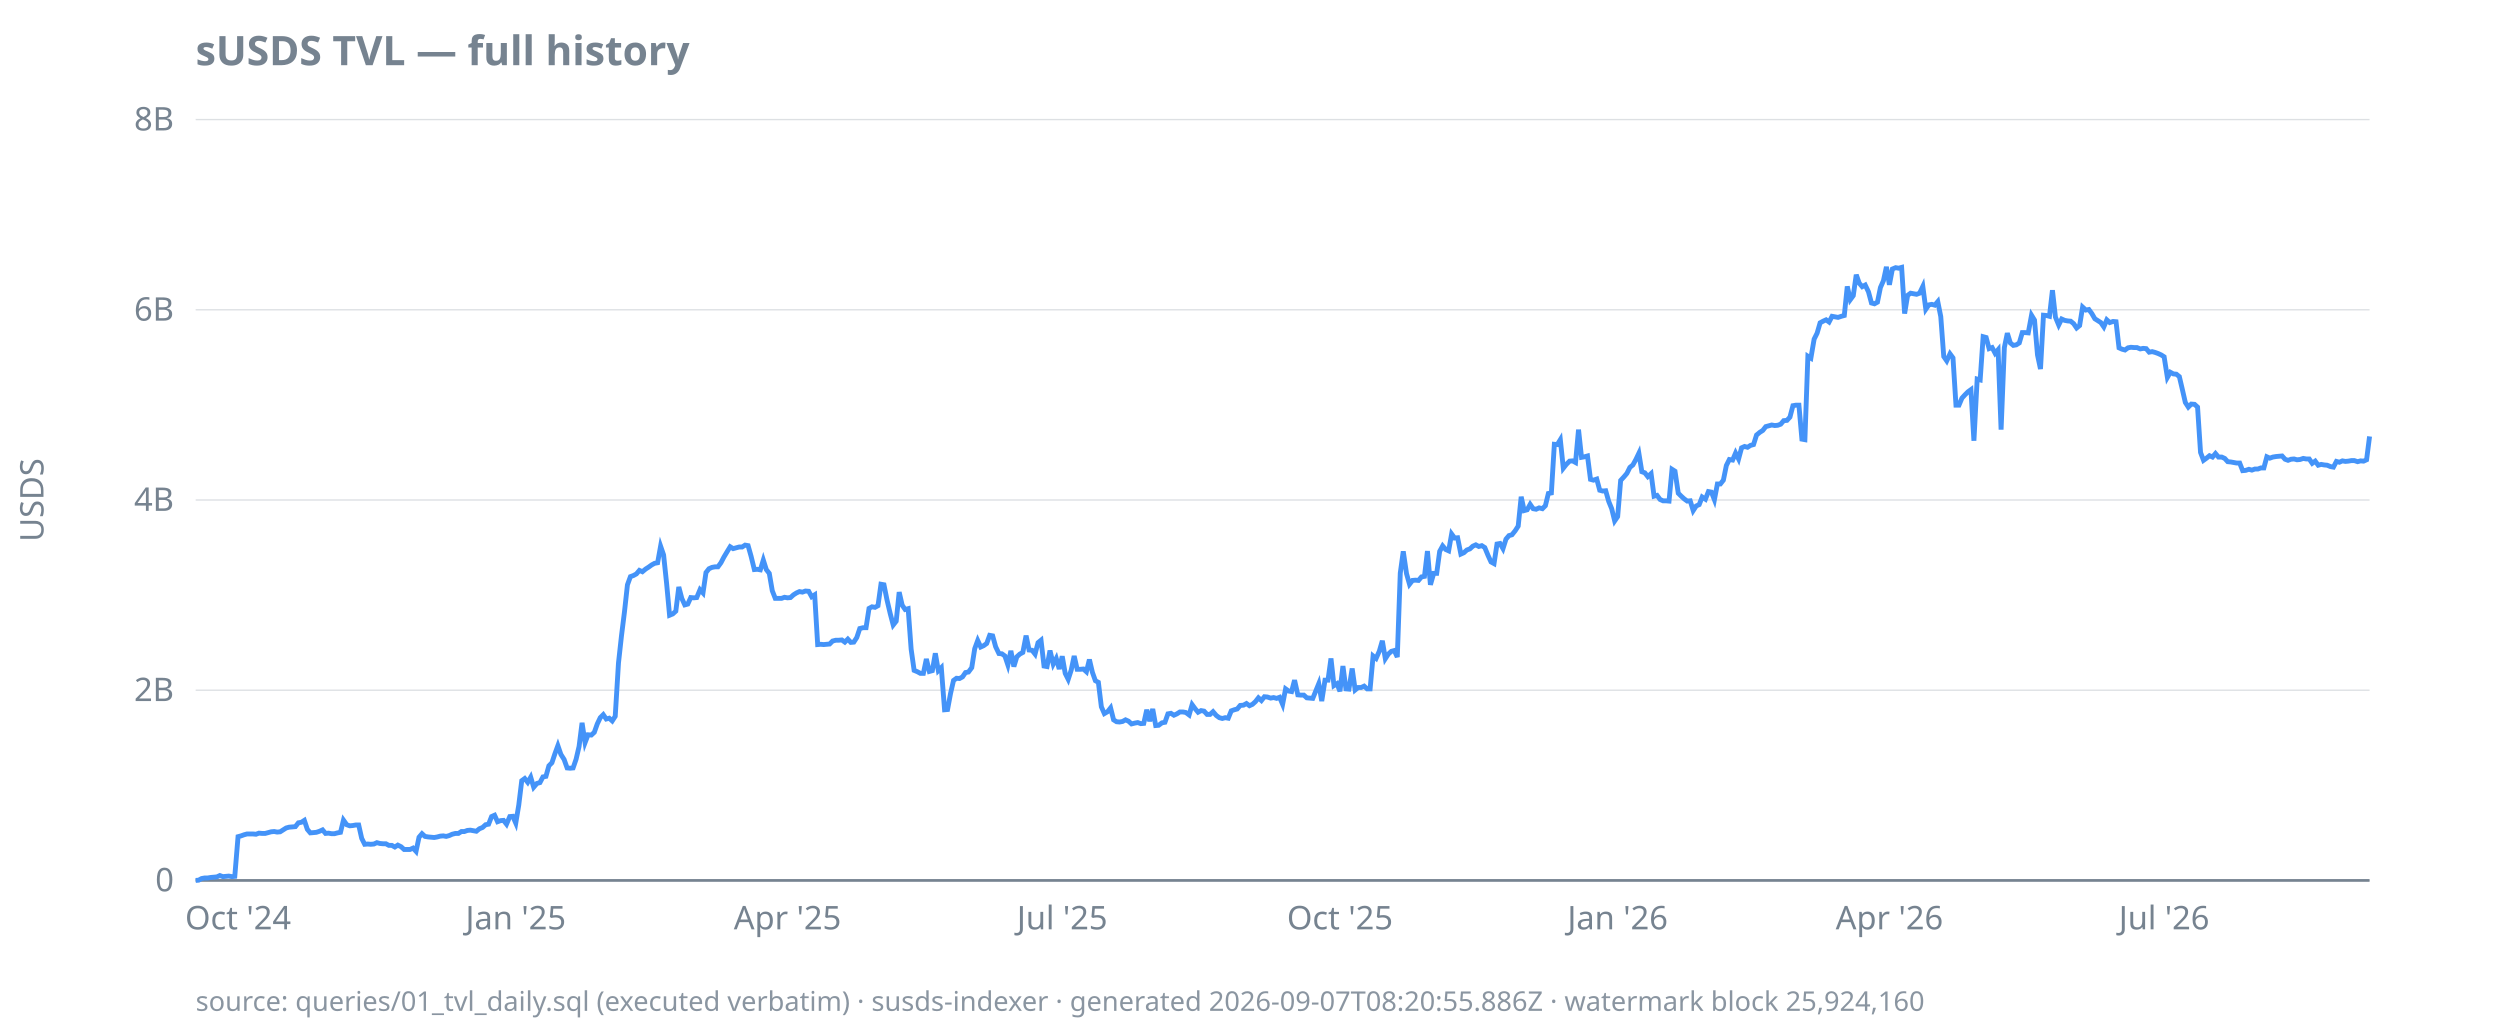
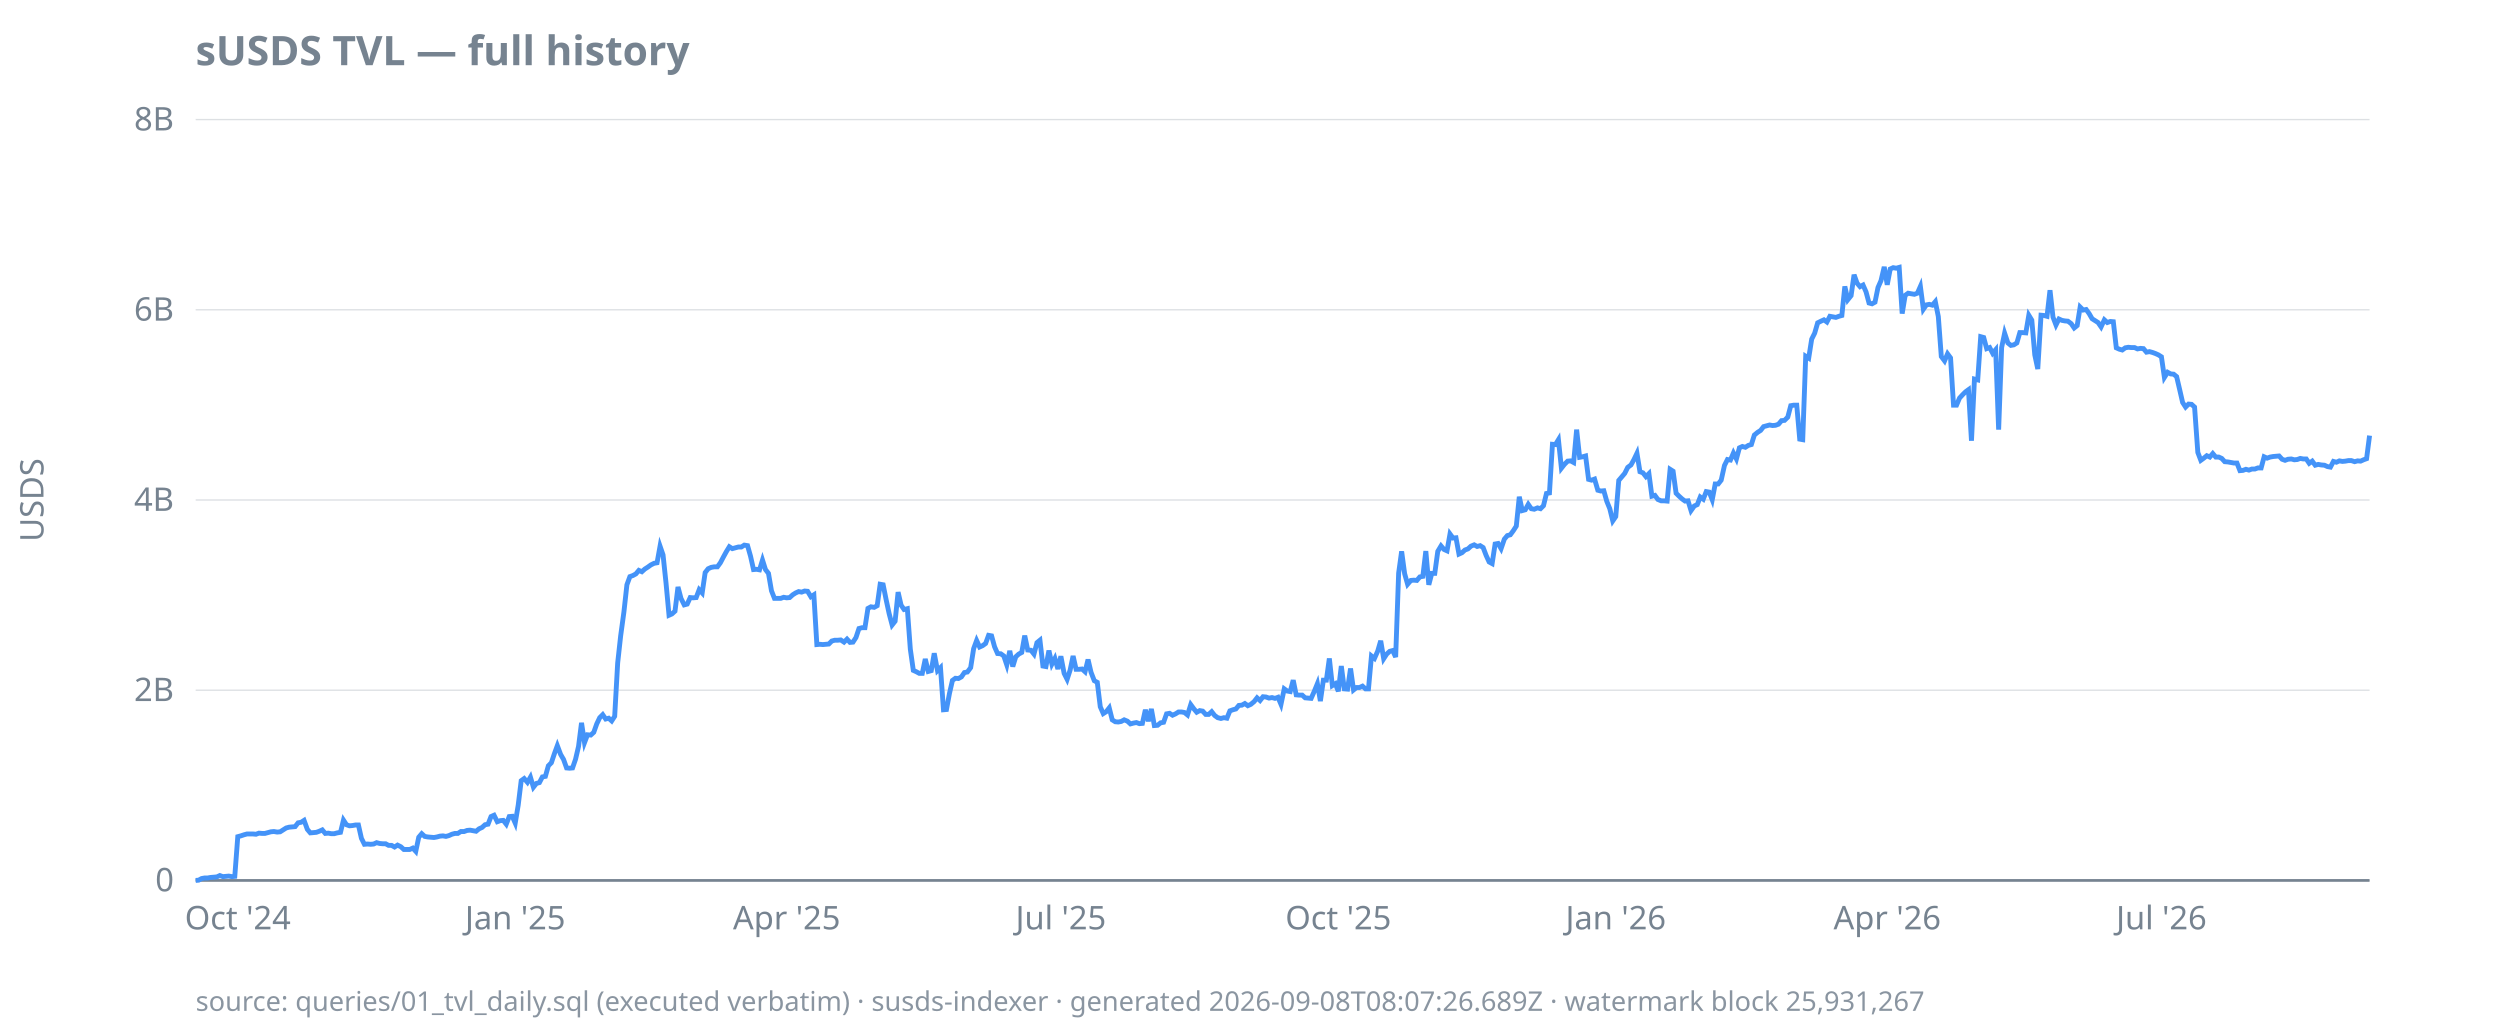
<svg xmlns="http://www.w3.org/2000/svg" width="920" height="380" viewBox="0 0 920 380">
  <style>
  text { font-family: ui-sans-serif, system-ui, sans-serif; font-size: 12px; fill: #768390; }
  .title { font-size: 15px; font-weight: 600; fill: #768390; }
  .footer { font-size: 10px; fill: #768390; opacity: 0.85; }
  .axis { stroke: #768390; stroke-width: 1; }
  .grid { stroke: #768390; stroke-width: 0.5; opacity: 0.25; }
  .line { stroke: #4493f8; stroke-width: 1.8; fill: none; }
  .pos { fill: #3fb950; }
  .neg { fill: #f85149; }
  @media (prefers-color-scheme: dark) {
    text, .title, .footer { fill: #9198a1; }
  }
</style>
  <text class="title" x="72" y="24">sUSDS TVL — full history</text>
  <text transform="rotate(-90)" x="-184" y="16" text-anchor="middle">USDS</text>
  <line class="grid" x1="72" x2="872" y1="324.0" y2="324.0" />
  <line class="grid" x1="72" x2="872" y1="254.0" y2="254.0" />
  <line class="grid" x1="72" x2="872" y1="184.0" y2="184.0" />
  <line class="grid" x1="72" x2="872" y1="114.0" y2="114.0" />
  <line class="grid" x1="72" x2="872" y1="44.0" y2="44.0" />
  <line class="axis" x1="72" x2="872" y1="324.0" y2="324.0" />
  <text x="64" y="328.0" text-anchor="end">0</text>
  <text x="64" y="258.0" text-anchor="end">2B</text>
  <text x="64" y="188.0" text-anchor="end">4B</text>
  <text x="64" y="118.0" text-anchor="end">6B</text>
  <text x="64" y="48.0" text-anchor="end">8B</text>
-   <text x="87.6" y="342" text-anchor="middle">Oct '24</text>
-   <text x="189.8" y="342" text-anchor="middle">Jan '25</text>
-   <text x="289.8" y="342" text-anchor="middle">Apr '25</text>
-   <text x="390.9" y="342" text-anchor="middle">Jul '25</text>
-   <text x="493.1" y="342" text-anchor="middle">Oct '25</text>
-   <text x="595.3" y="342" text-anchor="middle">Jan '26</text>
-   <text x="695.3" y="342" text-anchor="middle">Apr '26</text>
-   <text x="796.4" y="342" text-anchor="middle">Jul '26</text>
-   <path class="line" d="M72.0,324.0L73.1,323.9L74.2,323.3L75.3,323.1L76.4,323.1L77.6,322.9L78.7,322.8L79.8,322.7L80.9,322.2L82.0,322.6L83.1,322.5L84.2,322.4L85.3,322.6L86.4,322.5L87.6,307.9L88.7,307.6L89.8,307.2L90.9,306.9L92.0,306.9L93.1,306.9L94.2,307.0L95.3,306.6L96.4,306.7L97.6,306.7L98.7,306.4L99.8,306.1L100.9,306.0L102.0,306.2L103.1,306.1L104.2,305.4L105.3,304.7L106.4,304.4L107.6,304.3L108.7,304.2L109.8,302.8L110.9,302.6L112.0,301.9L113.1,305.2L114.2,306.5L115.3,306.4L116.4,306.3L117.6,305.9L118.7,305.4L119.8,306.7L120.9,306.6L122.0,306.8L123.1,306.8L124.2,306.5L125.3,306.3L126.4,301.8L127.6,303.5L128.7,303.9L129.8,303.8L130.9,303.6L132.0,303.6L133.1,308.5L134.2,310.7L135.3,310.6L136.4,310.7L137.6,310.6L138.7,310.1L139.8,310.4L140.9,310.5L142.0,310.5L143.1,311.1L144.2,311.1L145.3,311.7L146.4,311.0L147.6,311.6L148.7,312.6L149.8,312.6L150.9,312.6L152.0,312.1L153.1,313.3L154.2,308.1L155.3,306.8L156.4,307.8L157.6,308.0L158.7,308.1L159.8,308.2L160.9,308.0L162.0,307.7L163.1,307.6L164.2,307.8L165.3,307.5L166.4,307.0L167.6,306.7L168.7,306.7L169.8,306.0L170.9,306.0L172.0,305.6L173.1,305.5L174.2,305.7L175.3,305.9L176.4,305.0L177.6,304.5L178.7,303.5L179.8,303.3L180.9,300.5L182.0,300.0L183.1,302.4L184.2,302.0L185.3,301.9L186.4,303.3L187.6,300.5L188.7,300.4L189.8,302.9L190.9,296.3L192.0,287.3L193.1,286.5L194.2,287.9L195.3,286.0L196.4,289.7L197.6,288.3L198.7,288.0L199.8,285.9L200.9,285.7L202.0,281.8L203.1,280.7L204.2,277.4L205.3,274.4L206.4,277.6L207.6,279.5L208.7,282.6L209.8,282.7L210.9,282.6L212.0,279.4L213.1,274.7L214.2,266.0L215.3,273.3L216.4,270.4L217.6,270.5L218.7,269.5L219.8,266.4L220.9,264.1L222.0,263.0L223.1,264.6L224.2,264.3L225.3,265.3L226.4,263.6L227.6,244.0L228.7,234.0L229.8,225.2L230.9,215.2L232.0,212.2L233.1,211.8L234.2,211.2L235.3,209.9L236.4,210.4L237.6,209.4L238.7,208.7L239.8,207.9L240.9,207.3L242.0,207.1L243.1,201.0L244.2,204.2L245.3,214.6L246.4,226.4L247.6,225.9L248.7,224.9L249.8,216.0L250.9,220.2L252.0,222.6L253.1,222.3L254.2,219.9L255.3,220.0L256.4,219.9L257.6,217.0L258.7,218.2L259.8,210.7L260.9,209.3L262.0,208.8L263.1,208.6L264.2,208.6L265.3,207.1L266.4,205.0L267.6,203.0L268.7,201.2L269.8,201.9L270.9,201.6L272.0,201.3L273.1,201.3L274.2,200.6L275.3,200.8L276.4,204.7L277.6,209.6L278.7,209.5L279.8,209.7L280.9,206.1L282.0,209.6L283.1,211.0L284.2,217.4L285.3,220.2L286.4,220.2L287.6,220.2L288.7,219.8L289.8,220.0L290.9,219.9L292.0,218.9L293.1,218.2L294.2,217.7L295.3,217.9L296.4,217.5L297.6,217.6L298.7,219.6L299.8,218.9L300.9,237.2L302.0,237.1L303.1,237.2L304.2,237.1L305.3,237.0L306.4,235.9L307.6,235.6L308.7,235.6L309.8,235.5L310.9,236.3L312.0,235.2L313.1,236.4L314.2,236.3L315.3,234.6L316.4,231.3L317.6,231.0L318.7,231.0L319.8,223.9L320.9,223.3L322.0,223.5L323.1,222.9L324.2,215.0L325.3,215.2L326.4,220.7L327.6,225.8L328.7,230.0L329.8,228.6L330.9,217.9L332.0,222.7L333.1,224.3L334.2,224.0L335.3,238.9L336.4,246.7L337.6,247.2L338.7,247.8L339.8,247.8L340.9,242.5L342.0,247.1L343.1,246.8L344.2,240.4L345.3,246.8L346.4,245.7L347.6,261.2L348.7,261.1L349.8,255.2L350.9,250.4L352.0,249.6L353.1,249.7L354.2,249.1L355.3,247.5L356.4,247.3L357.6,245.7L358.7,238.7L359.8,235.7L360.9,238.1L362.0,237.6L363.1,236.8L364.2,233.8L365.3,234.0L366.4,238.0L367.6,240.5L368.7,240.6L369.8,241.4L370.9,244.7L372.0,239.5L373.1,245.3L374.2,241.7L375.3,240.7L376.4,240.1L377.6,233.9L378.7,239.2L379.8,239.3L380.9,240.7L382.0,236.5L383.1,235.6L384.2,245.1L385.3,245.3L386.4,239.4L387.6,244.4L388.7,242.3L389.8,246.2L390.9,241.5L392.0,247.8L393.1,250.0L394.2,246.6L395.3,241.4L396.4,246.3L397.6,246.3L398.7,246.2L399.8,247.2L400.9,242.7L402.0,247.4L403.1,250.5L404.2,251.1L405.3,260.1L406.4,262.6L407.6,261.9L408.7,260.5L409.8,264.9L410.9,265.6L412.0,265.7L413.1,265.5L414.2,264.9L415.3,265.4L416.4,266.4L417.6,266.1L418.7,265.9L419.8,266.3L420.9,266.2L422.0,261.2L423.1,265.4L424.2,260.9L425.3,267.0L426.4,266.9L427.6,266.0L428.7,265.8L429.8,262.7L430.9,262.5L432.0,263.2L433.1,262.7L434.2,262.0L435.3,262.0L436.4,262.2L437.6,263.1L438.7,259.3L439.8,260.8L440.9,262.1L442.0,261.5L443.1,261.7L444.2,262.9L445.3,262.9L446.4,261.9L447.6,263.3L448.7,264.1L449.8,264.4L450.9,264.1L452.0,264.3L453.1,261.6L454.2,261.2L455.3,260.9L456.4,259.6L457.6,259.5L458.7,258.9L459.8,259.7L460.9,259.2L462.0,258.2L463.1,256.8L464.2,257.8L465.3,256.4L466.4,256.5L467.6,256.9L468.7,256.7L469.8,257.0L470.9,256.6L472.0,259.2L473.1,253.5L474.2,254.3L475.3,254.5L476.4,250.3L477.6,255.7L478.7,255.8L479.8,255.8L480.9,256.8L482.0,256.9L483.1,257.0L484.2,254.3L485.3,251.6L486.4,258.0L487.6,250.3L488.7,250.3L489.8,242.3L490.9,252.3L492.0,251.6L493.1,254.4L494.2,245.1L495.3,253.5L496.4,253.6L497.6,246.0L498.7,253.9L499.8,253.0L500.9,253.0L502.0,252.5L503.1,253.5L504.2,253.5L505.3,241.4L506.4,242.3L507.6,239.6L508.7,235.8L509.8,242.4L510.9,240.7L512.0,239.7L513.1,239.4L514.2,241.8L515.3,210.9L516.4,202.9L517.6,211.1L518.7,215.0L519.8,213.6L520.9,213.5L522.0,213.6L523.1,212.3L524.2,212.1L525.3,202.8L526.4,215.2L527.6,211.0L528.7,211.0L529.8,202.9L530.9,200.9L532.0,202.2L533.1,202.7L534.2,196.5L535.3,198.0L536.4,197.9L537.6,203.9L538.7,203.4L539.8,202.4L540.9,202.0L542.0,201.0L543.1,200.5L544.2,201.1L545.3,200.8L546.4,201.5L547.6,204.4L548.7,206.8L549.8,207.4L550.9,200.2L552.0,200.0L553.1,201.9L554.2,198.4L555.3,197.1L556.4,196.8L557.6,195.3L558.7,193.6L559.8,182.8L560.9,187.9L562.0,187.6L563.1,185.6L564.2,187.2L565.3,187.4L566.4,186.9L567.6,187.2L568.7,186.1L569.8,181.6L570.9,181.4L572.0,163.5L573.1,163.6L574.2,161.8L575.3,172.3L576.4,170.9L577.6,169.7L578.7,169.6L579.8,170.2L580.9,158.1L582.0,168.3L583.1,168.1L584.2,167.8L585.3,176.4L586.4,176.7L587.6,176.3L588.7,180.4L589.8,180.7L590.9,180.6L592.0,184.5L593.1,187.2L594.2,191.7L595.3,190.1L596.4,176.8L597.6,175.5L598.7,174.2L599.8,172.0L600.9,171.1L602.0,169.1L603.1,166.8L604.2,173.6L605.3,174.0L606.4,175.4L607.6,174.3L608.7,182.6L609.8,182.3L610.9,183.8L612.0,184.3L613.1,184.3L614.2,184.4L615.3,172.7L616.4,173.4L617.6,181.5L618.7,182.6L619.8,183.6L620.9,184.4L622.0,184.3L623.1,187.9L624.2,186.2L625.3,185.7L626.4,182.9L627.6,183.7L628.7,180.9L629.8,181.1L630.9,183.9L632.0,178.1L633.1,178.1L634.2,176.7L635.3,171.3L636.4,169.1L637.6,169.3L638.7,166.7L639.8,168.9L640.9,164.8L642.0,164.3L643.1,164.6L644.2,163.9L645.3,163.6L646.4,160.1L647.6,159.1L648.7,158.4L649.8,157.0L650.9,156.7L652.0,156.4L653.1,156.6L654.2,156.5L655.3,156.1L656.4,154.8L657.6,154.7L658.7,153.5L659.8,149.3L660.9,149.1L662.0,149.1L663.1,161.6L664.2,161.8L665.3,131.1L666.4,131.8L667.6,124.8L668.7,122.6L669.8,118.8L670.9,118.2L672.0,117.7L673.1,118.5L674.2,116.4L675.3,116.6L676.4,116.8L677.6,116.4L678.7,116.1L679.8,105.4L680.9,110.3L682.0,108.8L683.1,101.1L684.2,104.2L685.3,105.5L686.4,104.9L687.6,107.4L688.7,111.5L689.8,111.8L690.9,111.2L692.0,105.8L693.1,103.3L694.2,98.2L695.3,104.8L696.4,99.0L697.6,98.5L698.7,98.7L699.8,98.4L700.9,115.4L702.0,108.7L703.1,107.9L704.2,108.1L705.3,108.3L706.4,107.9L707.6,105.4L708.7,113.8L709.8,112.2L710.9,112.0L712.0,112.3L713.1,111.0L714.2,116.5L715.3,131.2L716.4,132.8L717.6,130.2L718.7,131.7L719.8,149.1L720.9,149.1L722.0,146.5L723.1,145.3L724.2,144.2L725.3,143.4L726.4,162.2L727.6,139.5L728.7,139.8L729.8,123.9L730.9,124.2L732.0,128.3L733.1,127.9L734.2,130.0L735.3,128.7L736.4,158.1L737.6,127.9L738.7,122.6L739.8,126.2L740.9,127.1L742.0,126.9L743.1,126.2L744.2,122.4L745.3,122.4L746.4,122.5L747.6,116.0L748.7,117.8L749.8,130.6L750.9,135.8L752.0,116.0L753.1,116.1L754.2,116.4L755.3,106.8L756.4,116.7L757.6,119.6L758.7,117.4L759.8,117.9L760.9,118.1L762.0,118.2L763.1,119.1L764.2,120.7L765.3,119.8L766.4,113.0L767.6,114.1L768.7,113.9L769.8,115.4L770.9,117.3L772.0,118.0L773.1,118.7L774.2,120.3L775.3,117.7L776.4,118.7L777.6,118.3L778.7,118.4L779.8,128.0L780.9,128.5L782.0,128.8L783.1,128.0L784.2,127.8L785.3,127.9L786.4,127.9L787.6,128.4L788.7,128.2L789.8,128.3L790.9,129.6L792.0,129.4L793.1,129.7L794.2,130.1L795.3,130.6L796.4,131.3L797.6,138.9L798.7,137.0L799.8,137.6L800.9,137.7L802.0,138.6L803.1,143.3L804.2,148.1L805.3,149.8L806.4,148.7L807.6,148.8L808.7,149.8L809.8,166.5L810.9,169.4L812.0,168.6L813.1,167.7L814.2,168.2L815.3,166.9L816.4,168.2L817.6,168.2L818.7,168.7L819.8,169.9L820.9,170.0L822.0,170.2L823.1,170.4L824.2,170.4L825.3,173.2L826.4,173.1L827.6,172.7L828.7,173.0L829.8,172.6L830.9,172.6L832.0,172.2L833.1,172.2L834.2,168.1L835.3,168.6L836.4,168.2L837.6,168.0L838.7,167.9L839.8,167.8L840.9,169.0L842.0,169.4L843.1,169.0L844.2,168.9L845.3,169.2L846.4,169.1L847.6,168.7L848.7,168.9L849.8,168.9L850.9,170.5L852.0,169.7L853.1,171.2L854.2,170.9L855.3,171.1L856.4,171.2L857.6,171.7L858.7,171.9L859.8,169.8L860.9,170.1L862.0,169.6L863.1,169.8L864.2,169.7L865.3,169.5L866.4,169.5L867.6,169.9L868.7,169.6L869.8,169.7L870.9,169.2L872.0,160.6" />
-   <text class="footer" x="72" y="372">source: queries/01_tvl_daily.sql (executed verbatim) · susds-indexer · generated 2026-09-07T08:20:55.886Z · watermark block 25,924,160</text>
+   <text x="87.5" y="342" text-anchor="middle">Oct '24</text>
+   <text x="189.6" y="342" text-anchor="middle">Jan '25</text>
+   <text x="289.5" y="342" text-anchor="middle">Apr '25</text>
+   <text x="390.4" y="342" text-anchor="middle">Jul '25</text>
+   <text x="492.5" y="342" text-anchor="middle">Oct '25</text>
+   <text x="594.6" y="342" text-anchor="middle">Jan '26</text>
+   <text x="694.5" y="342" text-anchor="middle">Apr '26</text>
+   <text x="795.4" y="342" text-anchor="middle">Jul '26</text>
+   <path class="line" d="M72.0,324.0L73.1,323.9L74.2,323.3L75.3,323.1L76.4,323.1L77.5,322.9L78.7,322.8L79.8,322.7L80.9,322.2L82.0,322.6L83.1,322.5L84.2,322.4L85.3,322.6L86.4,322.5L87.5,307.9L88.6,307.6L89.8,307.2L90.9,306.9L92.0,306.9L93.1,306.9L94.2,307.0L95.3,306.6L96.4,306.7L97.5,306.7L98.6,306.4L99.7,306.1L100.8,306.0L102.0,306.2L103.1,306.1L104.2,305.4L105.3,304.7L106.4,304.4L107.5,304.3L108.6,304.2L109.7,302.8L110.8,302.6L111.9,301.9L113.1,305.2L114.2,306.5L115.3,306.4L116.4,306.3L117.5,305.9L118.6,305.4L119.7,306.7L120.8,306.6L121.9,306.8L123.0,306.8L124.1,306.5L125.3,306.3L126.4,301.8L127.5,303.5L128.6,303.9L129.7,303.8L130.8,303.6L131.9,303.6L133.0,308.5L134.1,310.7L135.2,310.6L136.4,310.7L137.5,310.6L138.6,310.1L139.7,310.4L140.8,310.5L141.9,310.5L143.0,311.1L144.1,311.1L145.2,311.7L146.3,311.0L147.5,311.6L148.6,312.6L149.7,312.6L150.8,312.6L151.9,312.1L153.0,313.3L154.1,308.1L155.2,306.8L156.3,307.8L157.4,308.0L158.5,308.1L159.7,308.2L160.8,308.0L161.9,307.7L163.0,307.6L164.1,307.8L165.2,307.5L166.3,307.0L167.4,306.7L168.5,306.7L169.6,306.0L170.8,306.0L171.9,305.6L173.0,305.5L174.1,305.7L175.2,305.9L176.3,305.0L177.4,304.5L178.5,303.5L179.6,303.3L180.7,300.5L181.8,300.0L183.0,302.4L184.1,302.0L185.2,301.9L186.3,303.3L187.4,300.5L188.5,300.4L189.6,302.9L190.7,296.3L191.8,287.3L192.9,286.5L194.1,287.9L195.2,286.0L196.3,289.7L197.4,288.3L198.5,288.0L199.6,285.9L200.7,285.7L201.8,281.8L202.9,280.7L204.0,277.4L205.1,274.4L206.3,277.6L207.4,279.5L208.5,282.6L209.6,282.7L210.7,282.6L211.8,279.4L212.9,274.7L214.0,266.0L215.1,273.3L216.2,270.4L217.4,270.5L218.5,269.5L219.6,266.4L220.7,264.1L221.8,263.0L222.9,264.6L224.0,264.3L225.1,265.3L226.2,263.6L227.3,244.0L228.4,234.0L229.6,225.2L230.7,215.2L231.8,212.2L232.9,211.8L234.0,211.2L235.1,209.9L236.2,210.4L237.3,209.4L238.4,208.7L239.5,207.9L240.7,207.3L241.8,207.1L242.9,201.0L244.0,204.2L245.1,214.6L246.2,226.4L247.3,225.9L248.4,224.9L249.5,216.0L250.6,220.2L251.8,222.6L252.9,222.3L254.0,219.9L255.1,220.0L256.2,219.9L257.3,217.0L258.4,218.2L259.5,210.7L260.6,209.3L261.7,208.8L262.8,208.6L264.0,208.6L265.1,207.1L266.2,205.0L267.3,203.0L268.4,201.2L269.5,201.9L270.6,201.6L271.7,201.3L272.8,201.3L273.9,200.6L275.1,200.8L276.2,204.7L277.3,209.6L278.4,209.5L279.5,209.7L280.6,206.1L281.7,209.6L282.8,211.0L283.9,217.4L285.0,220.2L286.1,220.2L287.3,220.2L288.4,219.8L289.5,220.0L290.6,219.9L291.7,218.9L292.8,218.2L293.9,217.7L295.0,217.9L296.1,217.5L297.2,217.6L298.4,219.6L299.5,218.9L300.6,237.2L301.7,237.1L302.8,237.2L303.9,237.1L305.0,237.0L306.1,235.9L307.2,235.6L308.3,235.6L309.4,235.5L310.6,236.3L311.7,235.2L312.8,236.4L313.9,236.3L315.0,234.6L316.1,231.3L317.2,231.0L318.3,231.0L319.4,223.9L320.5,223.3L321.7,223.5L322.8,222.9L323.9,215.0L325.0,215.2L326.1,220.7L327.2,225.8L328.3,230.0L329.4,228.6L330.5,217.9L331.6,222.7L332.7,224.3L333.9,224.0L335.0,238.9L336.1,246.7L337.2,247.2L338.3,247.8L339.4,247.8L340.5,242.5L341.6,247.1L342.7,246.8L343.8,240.4L345.0,246.8L346.1,245.7L347.2,261.2L348.3,261.1L349.4,255.2L350.5,250.4L351.6,249.6L352.7,249.7L353.8,249.1L354.9,247.5L356.0,247.3L357.2,245.7L358.3,238.7L359.4,235.7L360.5,238.1L361.6,237.6L362.7,236.8L363.8,233.8L364.9,234.0L366.0,238.0L367.1,240.5L368.3,240.6L369.4,241.4L370.5,244.7L371.6,239.5L372.7,245.3L373.8,241.7L374.9,240.7L376.0,240.1L377.1,233.9L378.2,239.2L379.4,239.3L380.5,240.7L381.6,236.5L382.7,235.6L383.8,245.1L384.9,245.3L386.0,239.4L387.1,244.4L388.2,242.3L389.3,246.2L390.4,241.5L391.6,247.8L392.7,250.0L393.8,246.6L394.9,241.4L396.0,246.3L397.1,246.3L398.2,246.2L399.3,247.2L400.4,242.7L401.5,247.4L402.7,250.5L403.8,251.1L404.9,260.1L406.0,262.6L407.1,261.9L408.2,260.5L409.3,264.9L410.4,265.6L411.5,265.7L412.6,265.5L413.7,264.9L414.9,265.4L416.0,266.4L417.1,266.1L418.2,265.9L419.3,266.3L420.4,266.2L421.5,261.2L422.6,265.4L423.7,260.9L424.8,267.0L426.0,266.9L427.1,266.0L428.2,265.8L429.3,262.7L430.4,262.5L431.5,263.2L432.6,262.7L433.7,262.0L434.8,262.0L435.9,262.2L437.0,263.1L438.2,259.3L439.3,260.8L440.4,262.1L441.5,261.5L442.6,261.7L443.7,262.9L444.8,262.9L445.9,261.9L447.0,263.3L448.1,264.1L449.3,264.4L450.4,264.1L451.5,264.3L452.6,261.6L453.7,261.2L454.8,260.9L455.9,259.6L457.0,259.5L458.1,258.9L459.2,259.7L460.3,259.2L461.5,258.2L462.6,256.8L463.7,257.8L464.8,256.4L465.9,256.5L467.0,256.9L468.1,256.7L469.2,257.0L470.3,256.6L471.4,259.2L472.6,253.5L473.7,254.3L474.8,254.5L475.9,250.3L477.0,255.7L478.1,255.8L479.2,255.8L480.3,256.8L481.4,256.9L482.5,257.0L483.7,254.3L484.8,251.6L485.9,258.0L487.0,250.3L488.1,250.3L489.2,242.3L490.3,252.3L491.4,251.6L492.5,254.4L493.6,245.1L494.7,253.5L495.9,253.6L497.0,246.0L498.1,253.9L499.2,253.0L500.3,253.0L501.4,252.5L502.5,253.5L503.6,253.5L504.7,241.4L505.8,242.3L507.0,239.6L508.1,235.8L509.2,242.4L510.3,240.7L511.4,239.7L512.5,239.4L513.6,241.8L514.7,210.9L515.8,202.9L516.9,211.1L518.0,215.0L519.2,213.6L520.3,213.5L521.4,213.6L522.5,212.3L523.6,212.1L524.7,202.8L525.8,215.2L526.9,211.0L528.0,211.0L529.1,202.9L530.3,200.9L531.4,202.2L532.5,202.7L533.6,196.5L534.7,198.0L535.8,197.9L536.9,203.9L538.0,203.4L539.1,202.4L540.2,202.0L541.3,201.0L542.5,200.5L543.6,201.1L544.7,200.8L545.8,201.5L546.9,204.4L548.0,206.8L549.1,207.4L550.2,200.2L551.3,200.0L552.4,201.9L553.6,198.4L554.7,197.1L555.8,196.8L556.9,195.3L558.0,193.6L559.1,182.8L560.2,187.9L561.3,187.6L562.4,185.6L563.5,187.2L564.6,187.4L565.8,186.9L566.9,187.2L568.0,186.1L569.1,181.6L570.2,181.4L571.3,163.5L572.4,163.6L573.5,161.8L574.6,172.3L575.7,170.9L576.9,169.7L578.0,169.6L579.1,170.2L580.2,158.1L581.3,168.3L582.4,168.1L583.5,167.8L584.6,176.4L585.7,176.7L586.8,176.3L588.0,180.4L589.1,180.7L590.2,180.6L591.3,184.5L592.4,187.2L593.5,191.7L594.6,190.1L595.7,176.8L596.8,175.5L597.9,174.2L599.0,172.0L600.2,171.1L601.3,169.1L602.4,166.8L603.5,173.6L604.6,174.0L605.7,175.4L606.8,174.3L607.9,182.6L609.0,182.3L610.1,183.8L611.3,184.3L612.4,184.3L613.5,184.4L614.6,172.7L615.7,173.4L616.8,181.5L617.9,182.6L619.0,183.6L620.1,184.4L621.2,184.3L622.3,187.9L623.5,186.2L624.6,185.7L625.7,182.9L626.8,183.7L627.9,180.9L629.0,181.1L630.1,183.9L631.2,178.1L632.3,178.1L633.4,176.7L634.6,171.3L635.7,169.1L636.8,169.3L637.9,166.7L639.0,168.9L640.1,164.8L641.2,164.3L642.3,164.6L643.4,163.9L644.5,163.6L645.6,160.1L646.8,159.1L647.9,158.4L649.0,157.0L650.1,156.7L651.2,156.4L652.3,156.6L653.4,156.5L654.5,156.1L655.6,154.8L656.7,154.7L657.9,153.5L659.0,149.3L660.1,149.1L661.2,149.1L662.3,161.6L663.4,161.8L664.5,131.1L665.6,131.8L666.7,124.8L667.8,122.6L668.9,118.8L670.1,118.2L671.2,117.7L672.3,118.5L673.4,116.4L674.5,116.6L675.6,116.8L676.7,116.4L677.8,116.1L678.9,105.4L680.0,110.3L681.2,108.8L682.3,101.1L683.4,104.2L684.5,105.5L685.6,104.9L686.7,107.4L687.8,111.5L688.9,111.8L690.0,111.2L691.1,105.8L692.2,103.3L693.4,98.2L694.5,104.8L695.6,99.0L696.7,98.5L697.8,98.7L698.9,98.4L700.0,115.4L701.1,108.7L702.2,107.9L703.3,108.1L704.5,108.3L705.6,107.9L706.7,105.4L707.8,113.8L708.9,112.2L710.0,112.0L711.1,112.3L712.2,111.0L713.3,116.5L714.4,131.2L715.6,132.8L716.7,130.2L717.8,131.7L718.9,149.1L720.0,149.1L721.1,146.5L722.2,145.3L723.3,144.2L724.4,143.4L725.5,162.2L726.6,139.5L727.8,139.8L728.9,123.9L730.0,124.2L731.1,128.3L732.2,127.9L733.3,130.0L734.4,128.7L735.5,158.1L736.6,127.9L737.7,122.6L738.9,126.2L740.0,127.1L741.1,126.9L742.2,126.2L743.3,122.4L744.4,122.4L745.5,122.5L746.6,116.0L747.7,117.8L748.8,130.6L749.9,135.8L751.1,116.0L752.2,116.1L753.3,116.4L754.4,106.8L755.5,116.7L756.6,119.6L757.7,117.4L758.8,117.9L759.9,118.1L761.0,118.2L762.2,119.1L763.3,120.7L764.4,119.8L765.5,113.0L766.6,114.1L767.7,113.9L768.8,115.4L769.9,117.3L771.0,118.0L772.1,118.7L773.2,120.3L774.4,117.7L775.5,118.7L776.6,118.3L777.7,118.4L778.8,128.0L779.9,128.5L781.0,128.8L782.1,128.0L783.2,127.8L784.3,127.9L785.5,127.9L786.6,128.4L787.7,128.2L788.8,128.3L789.9,129.6L791.0,129.4L792.1,129.7L793.2,130.1L794.3,130.6L795.4,131.3L796.5,138.9L797.7,137.0L798.8,137.6L799.9,137.7L801.0,138.6L802.1,143.3L803.2,148.1L804.3,149.8L805.4,148.7L806.5,148.8L807.6,149.8L808.8,166.5L809.9,169.4L811.0,168.6L812.1,167.7L813.2,168.2L814.3,166.9L815.4,168.2L816.5,168.2L817.6,168.7L818.7,169.9L819.9,170.0L821.0,170.2L822.1,170.4L823.2,170.4L824.3,173.2L825.4,173.1L826.5,172.7L827.6,173.0L828.7,172.6L829.8,172.6L830.9,172.2L832.1,172.2L833.2,168.1L834.3,168.6L835.4,168.2L836.5,168.0L837.6,167.9L838.7,167.8L839.8,169.0L840.9,169.4L842.0,169.0L843.2,168.9L844.3,169.2L845.4,169.1L846.5,168.7L847.6,168.9L848.7,168.9L849.8,170.5L850.9,169.7L852.0,171.2L853.1,170.9L854.2,171.1L855.4,171.2L856.5,171.7L857.6,171.9L858.7,169.8L859.8,170.1L860.9,169.6L862.0,169.8L863.1,169.7L864.2,169.5L865.3,169.5L866.5,169.9L867.6,169.6L868.7,169.7L869.8,169.2L870.9,168.8L872.0,160.3" />
+   <text class="footer" x="72" y="372">source: queries/01_tvl_daily.sql (executed verbatim) · susds-indexer · generated 2026-09-08T08:07:26.689Z · watermark block 25,931,267</text>
</svg>
